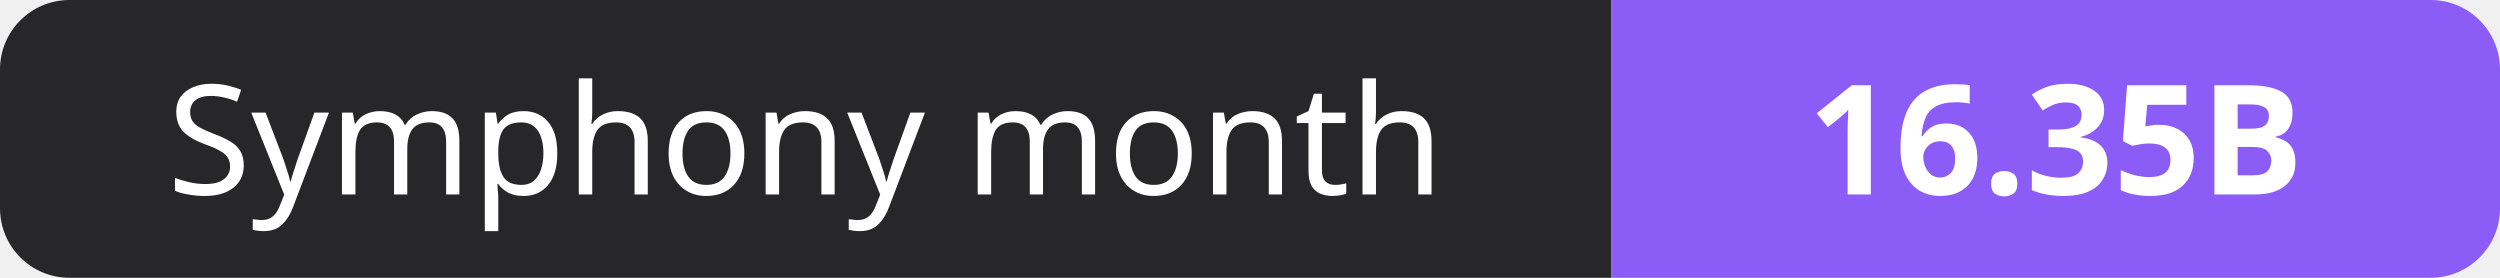
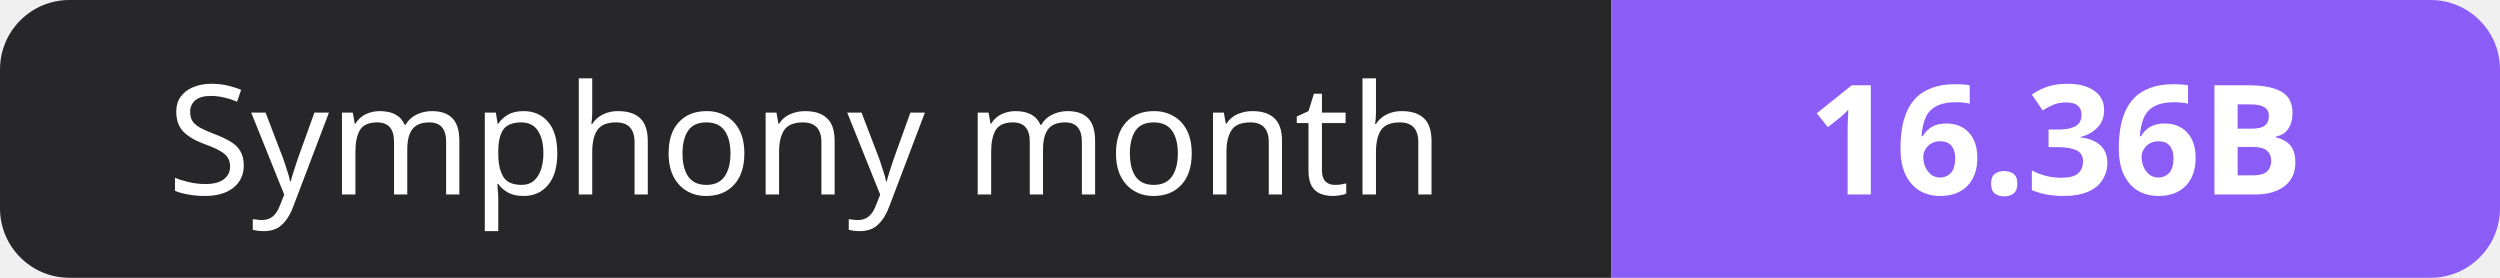
- <svg xmlns="http://www.w3.org/2000/svg" width="180" height="20" role="img" aria-label="Symphony month: 16.35B">
+ <svg xmlns="http://www.w3.org/2000/svg" width="180" height="20" role="img" aria-label="Symphony month: 16.36B">
  <clipPath id="r">
    <rect width="180" height="20" rx="5" fill="#fff" />
  </clipPath>
  <g clip-path="url(#r)">
    <rect width="116" height="20" fill="#27272a" />
    <rect x="116" width="64" height="20" fill="#8b5cf6" />
  </g>
  <g fill="#fff" text-anchor="middle" font-family="Verdana,Geneva,sans-serif" font-size="11">
    <text x="58.0" y="14">Symphony month</text>
-     <text x="148.0" y="14" font-weight="700">16.35B</text>
+     <text x="148.0" y="14" font-weight="700">16.36B</text>
  </g>
</svg>
